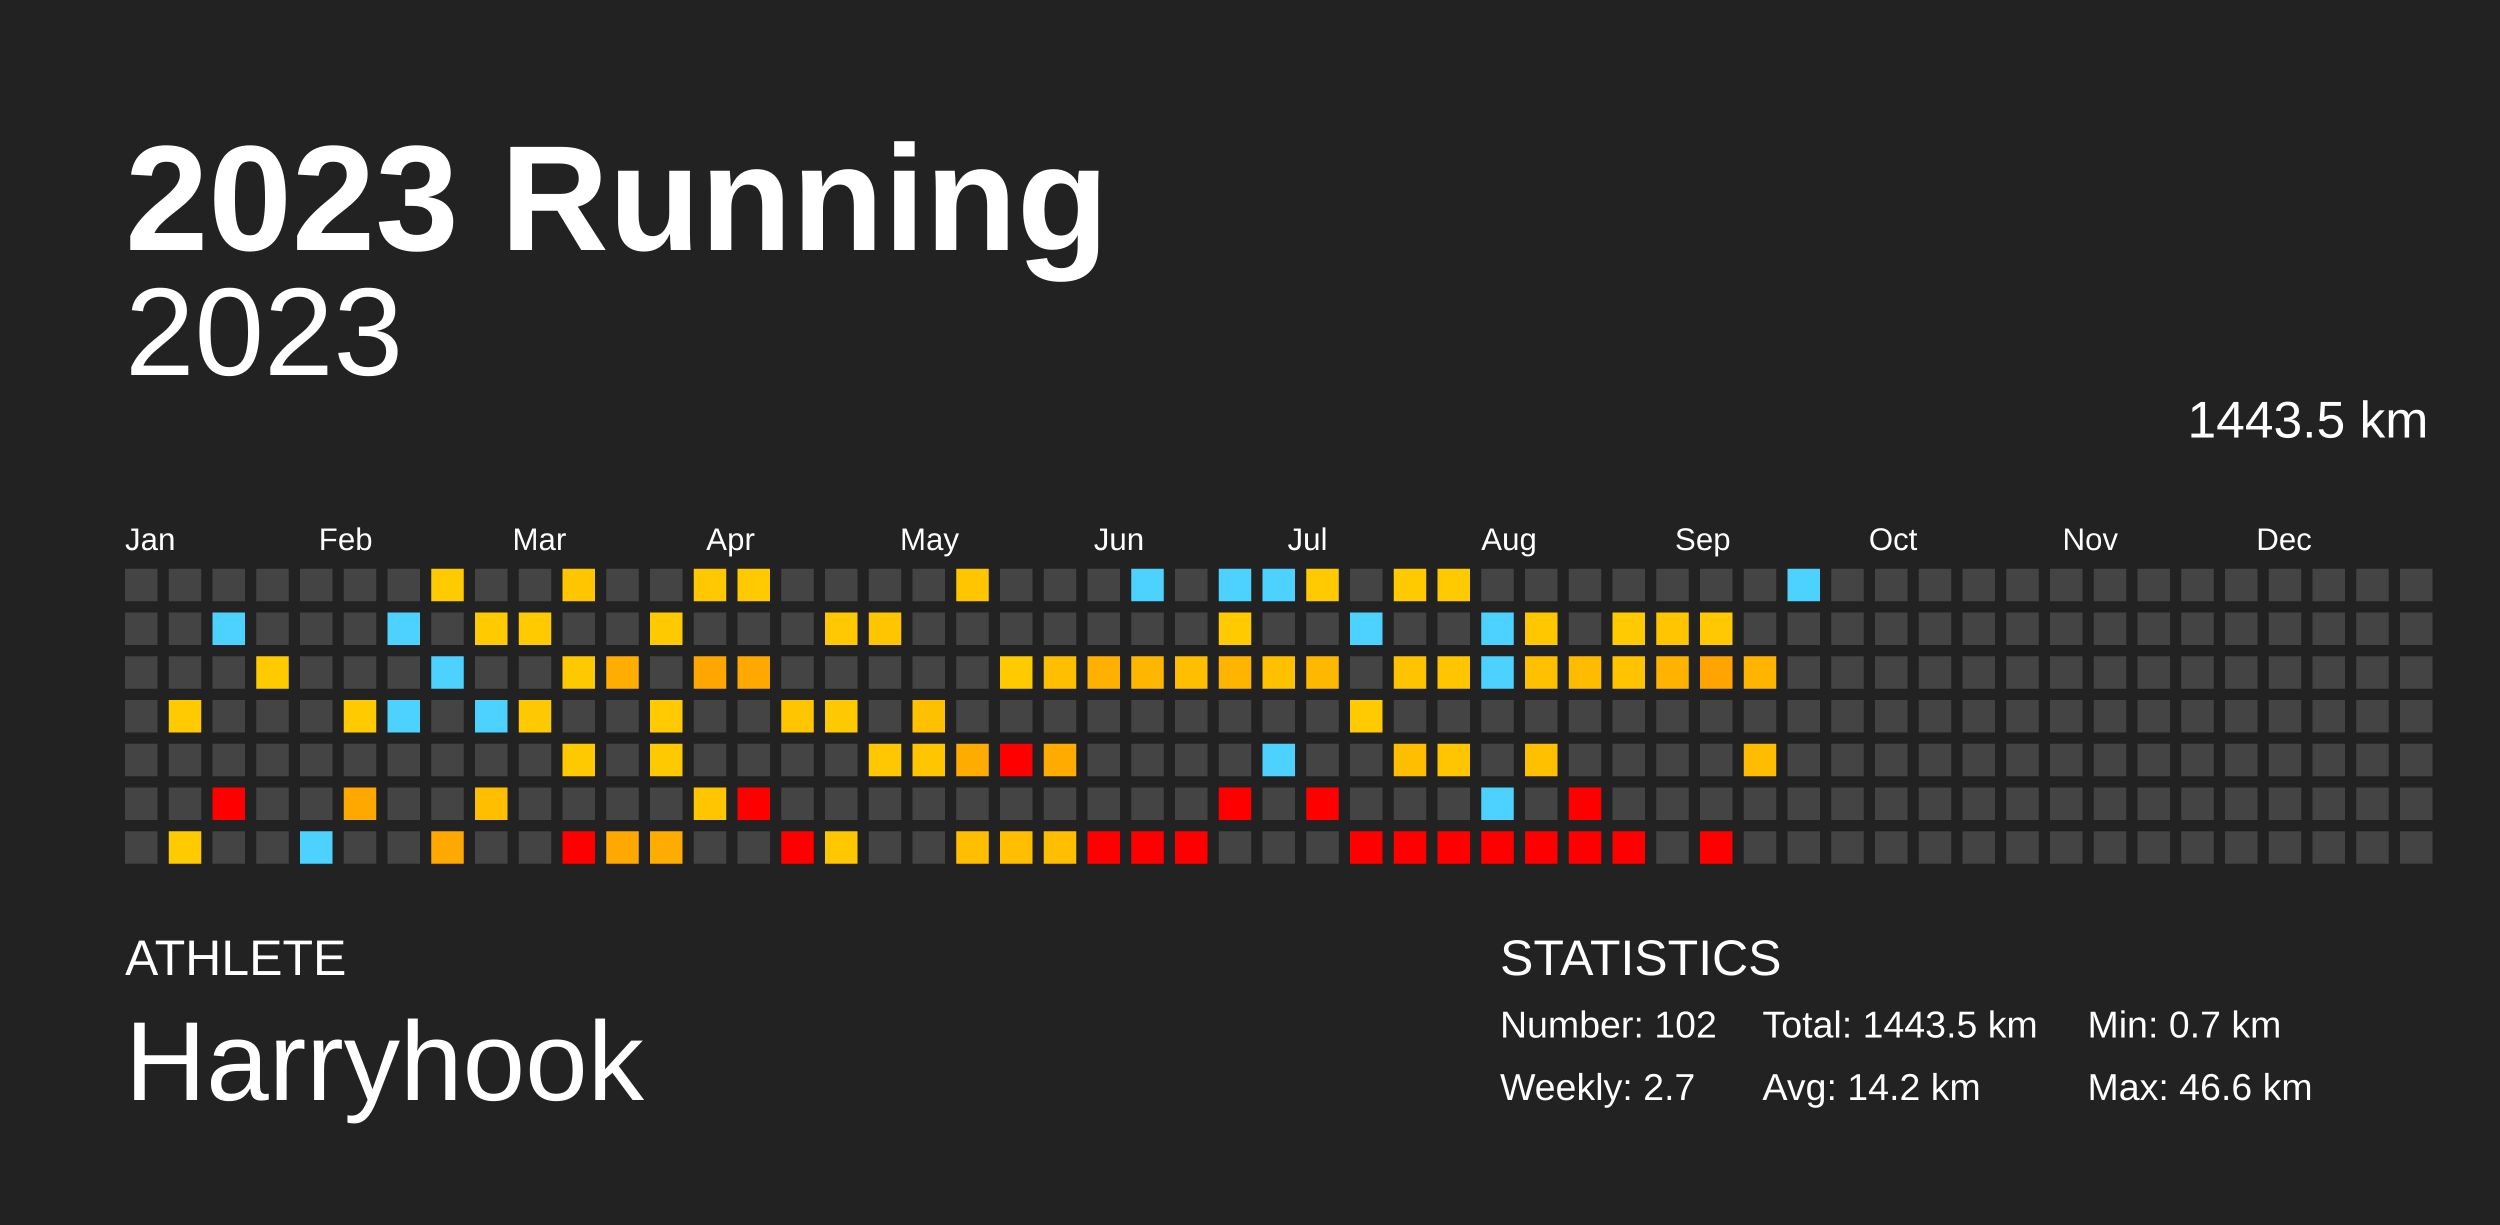
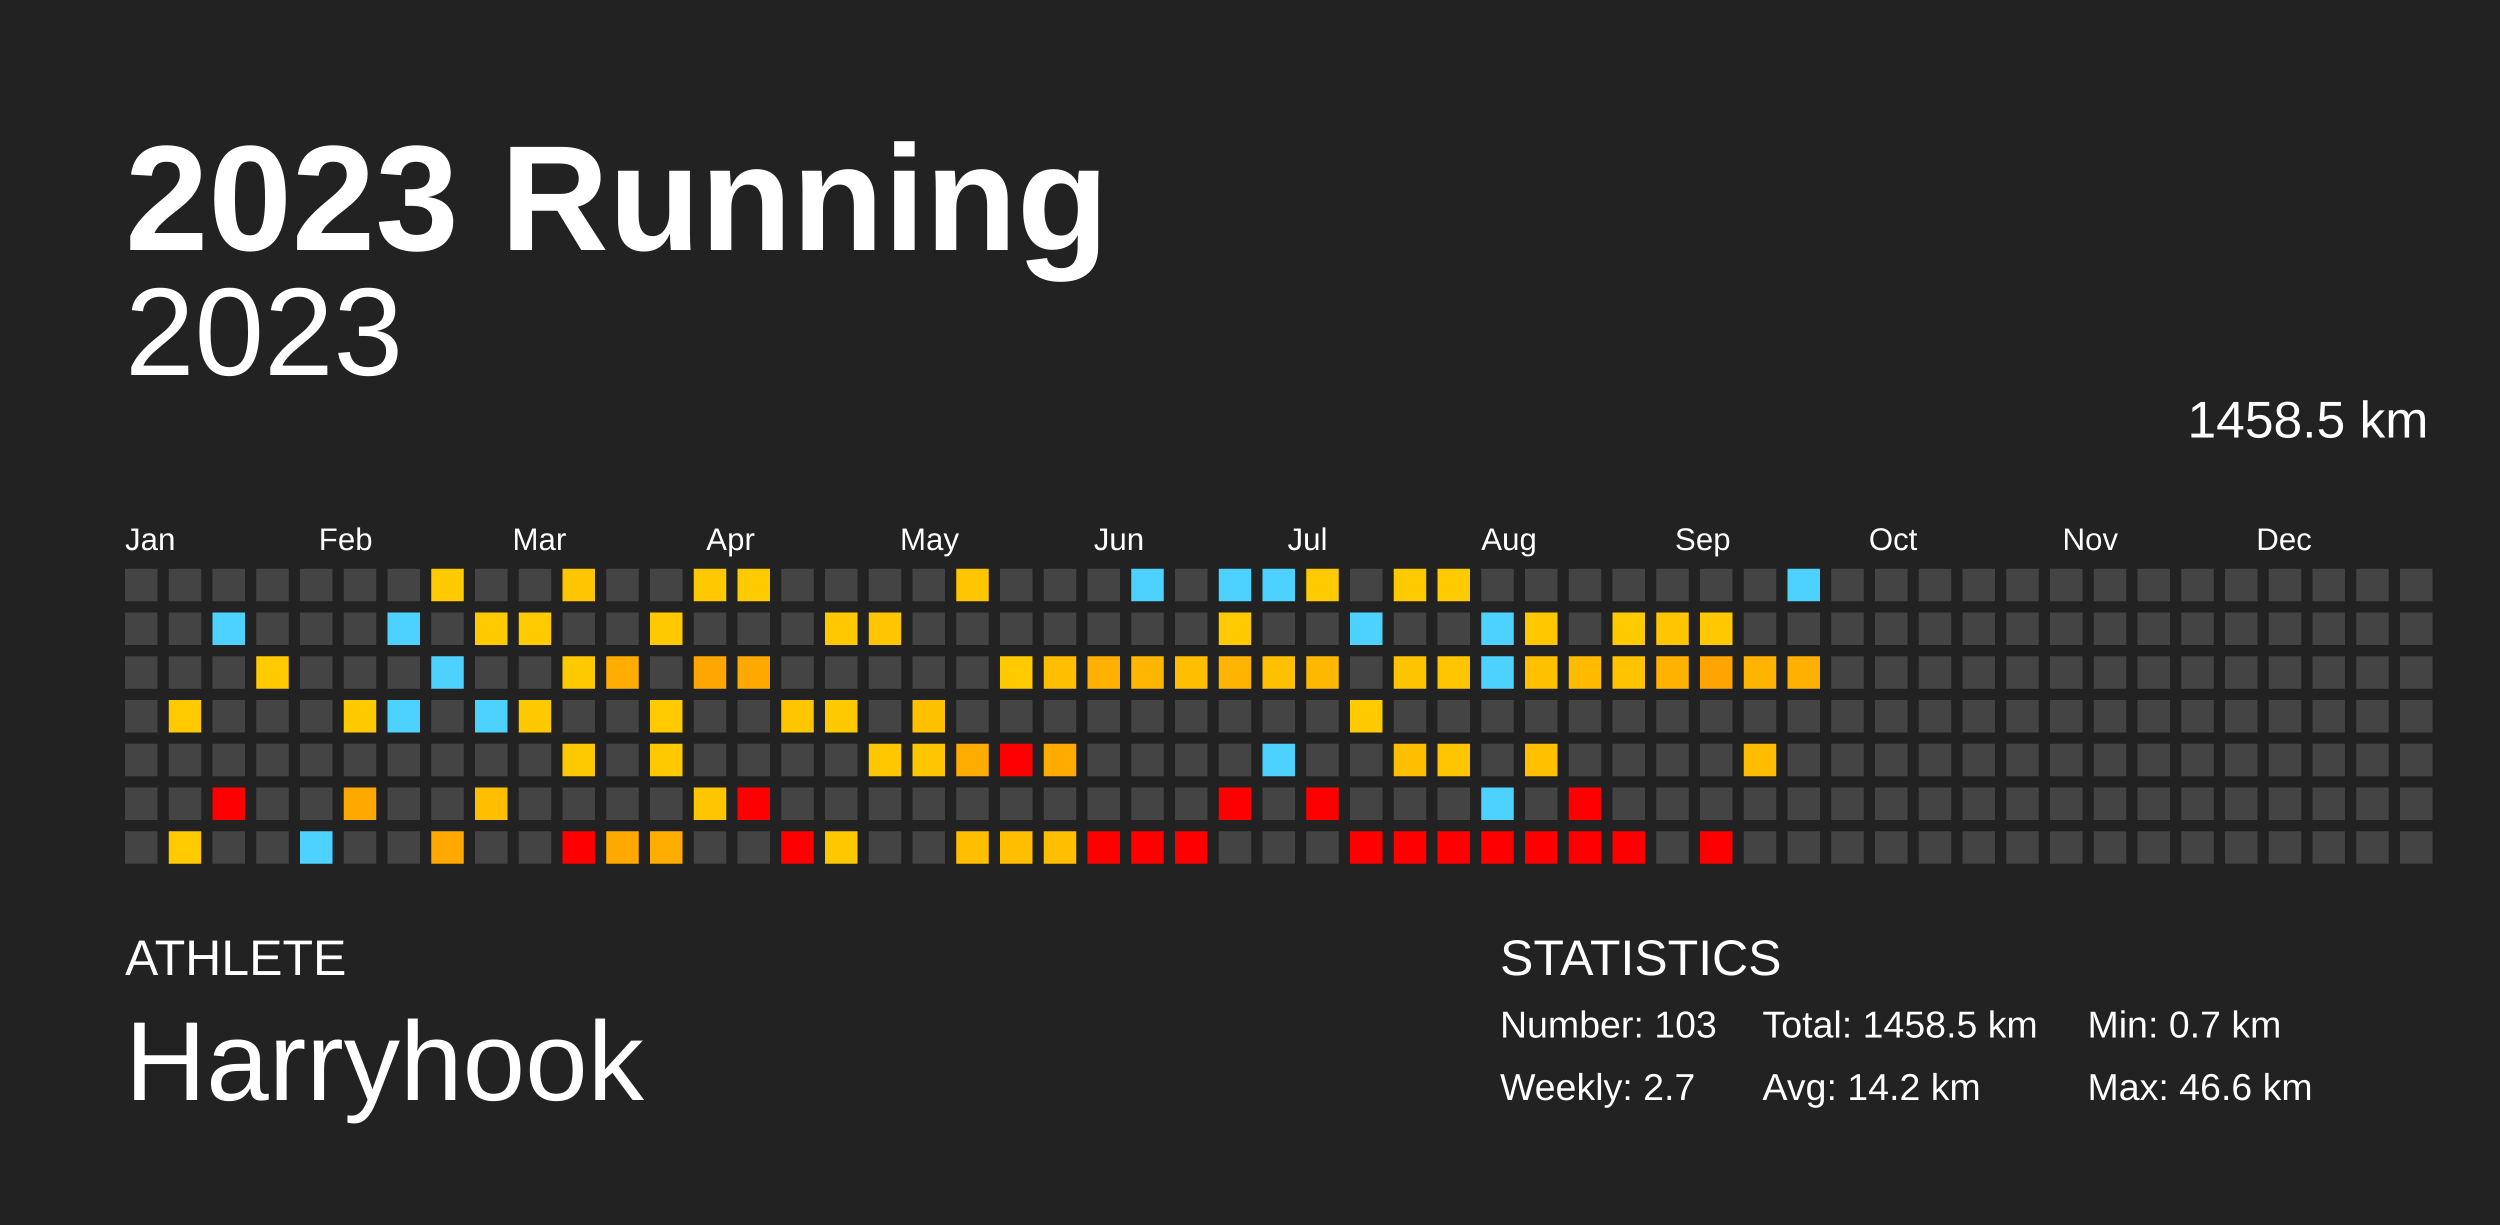
<svg xmlns="http://www.w3.org/2000/svg" baseProfile="full" height="98mm" version="1.1" viewBox="0,0,200,98" width="200mm">
  <defs />
  <rect fill="#222222" height="98" width="200" x="0" y="0" />
  <text fill="#FFFFFF" style="font-size:12px; font-family:Arial; font-weight:bold;" x="10" y="20">2023 Running</text>
  <text fill="#FFFFFF" style="font-size:4px; font-family:Arial" x="10" y="78">ATHLETE</text>
  <text fill="#FFFFFF" style="font-size:9px; font-family:Arial" x="10" y="88">Harryhook</text>
  <text fill="#FFFFFF" style="font-size:4px; font-family:Arial" x="120" y="78">STATISTICS</text>
-   <text fill="#FFFFFF" style="font-size:3px; font-family:Arial" x="120" y="83">Number: 102</text>
+   <text fill="#FFFFFF" style="font-size:3px; font-family:Arial" x="120" y="83">Number: 103</text>
  <text fill="#FFFFFF" style="font-size:3px; font-family:Arial" x="120" y="88">Weekly: 2.7</text>
-   <text fill="#FFFFFF" style="font-size:3px; font-family:Arial" x="141" y="83">Total: 1443.5 km</text>
+   <text fill="#FFFFFF" style="font-size:3px; font-family:Arial" x="141" y="83">Total: 1458.5 km</text>
  <text fill="#FFFFFF" style="font-size:3px; font-family:Arial" x="141" y="88">Avg: 14.2 km</text>
  <text fill="#FFFFFF" style="font-size:3px; font-family:Arial" x="167" y="83">Min: 0.7 km</text>
  <text fill="#FFFFFF" style="font-size:3px; font-family:Arial" x="167" y="88">Max: 46.6 km</text>
  <text alignment-baseline="hanging" fill="#FFFFFF" style="font-size:10.0px; font-family:Arial;" x="10" y="30">2023</text>
-   <text alignment-baseline="hanging" fill="#FFFFFF" style="font-size:4.125px; font-family:Arial;" x="175" y="35">1443.5 km</text>
+   <text alignment-baseline="hanging" fill="#FFFFFF" style="font-size:4.125px; font-family:Arial;" x="175" y="35">1458.5 km</text>
  <text fill="#FFFFFF" style="font-size:2.5px; font-family:Arial" x="10.0" y="44">Jan</text>
  <text fill="#FFFFFF" style="font-size:2.5px; font-family:Arial" x="25.5" y="44">Feb</text>
  <text fill="#FFFFFF" style="font-size:2.5px; font-family:Arial" x="41.0" y="44">Mar</text>
  <text fill="#FFFFFF" style="font-size:2.5px; font-family:Arial" x="56.5" y="44">Apr</text>
  <text fill="#FFFFFF" style="font-size:2.5px; font-family:Arial" x="72.0" y="44">May</text>
  <text fill="#FFFFFF" style="font-size:2.5px; font-family:Arial" x="87.5" y="44">Jun</text>
  <text fill="#FFFFFF" style="font-size:2.5px; font-family:Arial" x="103.0" y="44">Jul</text>
  <text fill="#FFFFFF" style="font-size:2.5px; font-family:Arial" x="118.5" y="44">Aug</text>
  <text fill="#FFFFFF" style="font-size:2.5px; font-family:Arial" x="134.0" y="44">Sep</text>
  <text fill="#FFFFFF" style="font-size:2.5px; font-family:Arial" x="149.5" y="44">Oct</text>
  <text fill="#FFFFFF" style="font-size:2.5px; font-family:Arial" x="165.0" y="44">Nov</text>
  <text fill="#FFFFFF" style="font-size:2.5px; font-family:Arial" x="180.5" y="44">Dec</text>
  <rect fill="#444444" height="2.6" width="2.6" x="10.0" y="45.5" />
  <rect fill="#444444" height="2.6" width="2.6" x="10.0" y="49.0" />
  <rect fill="#444444" height="2.6" width="2.6" x="10.0" y="52.5" />
  <rect fill="#444444" height="2.6" width="2.6" x="10.0" y="56.0" />
  <rect fill="#444444" height="2.6" width="2.6" x="10.0" y="59.5" />
  <rect fill="#444444" height="2.6" width="2.6" x="10.0" y="63.0" />
  <rect fill="#444444" height="2.6" width="2.6" x="10.0" y="66.5" />
  <rect fill="#444444" height="2.6" width="2.6" x="13.5" y="45.5" />
  <rect fill="#444444" height="2.6" width="2.6" x="13.5" y="49.0" />
  <rect fill="#444444" height="2.6" width="2.6" x="13.5" y="52.5" />
  <rect fill="#ffca00" height="2.6" width="2.6" x="13.5" y="56.0" />
  <rect fill="#444444" height="2.6" width="2.6" x="13.5" y="59.5" />
  <rect fill="#444444" height="2.6" width="2.6" x="13.5" y="63.0" />
  <rect fill="#ffca00" height="2.6" width="2.6" x="13.5" y="66.5" />
  <rect fill="#444444" height="2.6" width="2.6" x="17.0" y="45.5" />
  <rect fill="#4dd2ff" height="2.6" width="2.6" x="17.0" y="49.0" />
  <rect fill="#444444" height="2.6" width="2.6" x="17.0" y="52.5" />
  <rect fill="#444444" height="2.6" width="2.6" x="17.0" y="56.0" />
  <rect fill="#444444" height="2.6" width="2.6" x="17.0" y="59.5" />
  <rect fill="red" height="2.6" width="2.6" x="17.0" y="63.0" />
  <rect fill="#444444" height="2.6" width="2.6" x="17.0" y="66.5" />
  <rect fill="#444444" height="2.6" width="2.6" x="20.5" y="45.5" />
  <rect fill="#444444" height="2.6" width="2.6" x="20.5" y="49.0" />
  <rect fill="#ffcb00" height="2.6" width="2.6" x="20.5" y="52.5" />
  <rect fill="#444444" height="2.6" width="2.6" x="20.5" y="56.0" />
  <rect fill="#444444" height="2.6" width="2.6" x="20.5" y="59.5" />
  <rect fill="#444444" height="2.6" width="2.6" x="20.5" y="63.0" />
  <rect fill="#444444" height="2.6" width="2.6" x="20.5" y="66.5" />
  <rect fill="#444444" height="2.6" width="2.6" x="24.0" y="45.5" />
  <rect fill="#444444" height="2.6" width="2.6" x="24.0" y="49.0" />
  <rect fill="#444444" height="2.6" width="2.6" x="24.0" y="52.5" />
  <rect fill="#444444" height="2.6" width="2.6" x="24.0" y="56.0" />
  <rect fill="#444444" height="2.6" width="2.6" x="24.0" y="59.5" />
  <rect fill="#444444" height="2.6" width="2.6" x="24.0" y="63.0" />
  <rect fill="#4dd2ff" height="2.6" width="2.6" x="24.0" y="66.5" />
  <rect fill="#444444" height="2.6" width="2.6" x="27.5" y="45.5" />
  <rect fill="#444444" height="2.6" width="2.6" x="27.5" y="49.0" />
  <rect fill="#444444" height="2.6" width="2.6" x="27.5" y="52.5" />
  <rect fill="#ffcb00" height="2.6" width="2.6" x="27.5" y="56.0" />
  <rect fill="#444444" height="2.6" width="2.6" x="27.5" y="59.5" />
  <rect fill="#ffa800" height="2.6" width="2.6" x="27.5" y="63.0" />
  <rect fill="#444444" height="2.6" width="2.6" x="27.5" y="66.5" />
  <rect fill="#444444" height="2.6" width="2.6" x="31.0" y="45.5" />
  <rect fill="#4dd2ff" height="2.6" width="2.6" x="31.0" y="49.0" />
  <rect fill="#444444" height="2.6" width="2.6" x="31.0" y="52.5" />
  <rect fill="#4dd2ff" height="2.6" width="2.6" x="31.0" y="56.0" />
  <rect fill="#444444" height="2.6" width="2.6" x="31.0" y="59.5" />
  <rect fill="#444444" height="2.6" width="2.6" x="31.0" y="63.0" />
  <rect fill="#444444" height="2.6" width="2.6" x="31.0" y="66.5" />
  <rect fill="#ffcb00" height="2.6" width="2.6" x="34.5" y="45.5" />
  <rect fill="#444444" height="2.6" width="2.6" x="34.5" y="49.0" />
  <rect fill="#4dd2ff" height="2.6" width="2.6" x="34.5" y="52.5" />
  <rect fill="#444444" height="2.6" width="2.6" x="34.5" y="56.0" />
  <rect fill="#444444" height="2.6" width="2.6" x="34.5" y="59.5" />
  <rect fill="#444444" height="2.6" width="2.6" x="34.5" y="63.0" />
  <rect fill="#ffa800" height="2.6" width="2.6" x="34.5" y="66.5" />
  <rect fill="#444444" height="2.6" width="2.6" x="38.0" y="45.5" />
  <rect fill="#ffcb00" height="2.6" width="2.6" x="38.0" y="49.0" />
  <rect fill="#444444" height="2.6" width="2.6" x="38.0" y="52.5" />
  <rect fill="#4dd2ff" height="2.6" width="2.6" x="38.0" y="56.0" />
  <rect fill="#444444" height="2.6" width="2.6" x="38.0" y="59.5" />
  <rect fill="#ffbf00" height="2.6" width="2.6" x="38.0" y="63.0" />
  <rect fill="#444444" height="2.6" width="2.6" x="38.0" y="66.5" />
  <rect fill="#444444" height="2.6" width="2.6" x="41.5" y="45.5" />
  <rect fill="#ffcb00" height="2.6" width="2.6" x="41.5" y="49.0" />
  <rect fill="#444444" height="2.6" width="2.6" x="41.5" y="52.5" />
  <rect fill="#ffc900" height="2.6" width="2.6" x="41.5" y="56.0" />
  <rect fill="#444444" height="2.6" width="2.6" x="41.5" y="59.5" />
  <rect fill="#444444" height="2.6" width="2.6" x="41.5" y="63.0" />
  <rect fill="#444444" height="2.6" width="2.6" x="41.5" y="66.5" />
  <rect fill="#ffc600" height="2.6" width="2.6" x="45.0" y="45.5" />
  <rect fill="#444444" height="2.6" width="2.6" x="45.0" y="49.0" />
  <rect fill="#ffc900" height="2.6" width="2.6" x="45.0" y="52.5" />
  <rect fill="#444444" height="2.6" width="2.6" x="45.0" y="56.0" />
  <rect fill="#ffc900" height="2.6" width="2.6" x="45.0" y="59.5" />
  <rect fill="#444444" height="2.6" width="2.6" x="45.0" y="63.0" />
  <rect fill="red" height="2.6" width="2.6" x="45.0" y="66.5" />
  <rect fill="#444444" height="2.6" width="2.6" x="48.5" y="45.5" />
  <rect fill="#444444" height="2.6" width="2.6" x="48.5" y="49.0" />
  <rect fill="#ffad00" height="2.6" width="2.6" x="48.5" y="52.5" />
  <rect fill="#444444" height="2.6" width="2.6" x="48.5" y="56.0" />
  <rect fill="#444444" height="2.6" width="2.6" x="48.5" y="59.5" />
  <rect fill="#444444" height="2.6" width="2.6" x="48.5" y="63.0" />
  <rect fill="#ffa900" height="2.6" width="2.6" x="48.5" y="66.5" />
  <rect fill="#444444" height="2.6" width="2.6" x="52.0" y="45.5" />
  <rect fill="#ffc900" height="2.6" width="2.6" x="52.0" y="49.0" />
  <rect fill="#444444" height="2.6" width="2.6" x="52.0" y="52.5" />
  <rect fill="#ffca00" height="2.6" width="2.6" x="52.0" y="56.0" />
  <rect fill="#ffc900" height="2.6" width="2.6" x="52.0" y="59.5" />
  <rect fill="#444444" height="2.6" width="2.6" x="52.0" y="63.0" />
  <rect fill="#ffac00" height="2.6" width="2.6" x="52.0" y="66.5" />
  <rect fill="#ffc800" height="2.6" width="2.6" x="55.5" y="45.5" />
  <rect fill="#444444" height="2.6" width="2.6" x="55.5" y="49.0" />
  <rect fill="#ffa600" height="2.6" width="2.6" x="55.5" y="52.5" />
  <rect fill="#444444" height="2.6" width="2.6" x="55.5" y="56.0" />
  <rect fill="#444444" height="2.6" width="2.6" x="55.5" y="59.5" />
  <rect fill="#ffc600" height="2.6" width="2.6" x="55.5" y="63.0" />
  <rect fill="#444444" height="2.6" width="2.6" x="55.5" y="66.5" />
  <rect fill="#ffca00" height="2.6" width="2.6" x="59.0" y="45.5" />
  <rect fill="#444444" height="2.6" width="2.6" x="59.0" y="49.0" />
  <rect fill="#ffa900" height="2.6" width="2.6" x="59.0" y="52.5" />
  <rect fill="#444444" height="2.6" width="2.6" x="59.0" y="56.0" />
  <rect fill="#444444" height="2.6" width="2.6" x="59.0" y="59.5" />
  <rect fill="red" height="2.6" width="2.6" x="59.0" y="63.0" />
  <rect fill="#444444" height="2.6" width="2.6" x="59.0" y="66.5" />
  <rect fill="#444444" height="2.6" width="2.6" x="62.5" y="45.5" />
  <rect fill="#444444" height="2.6" width="2.6" x="62.5" y="49.0" />
  <rect fill="#444444" height="2.6" width="2.6" x="62.5" y="52.5" />
  <rect fill="#ffc600" height="2.6" width="2.6" x="62.5" y="56.0" />
  <rect fill="#444444" height="2.6" width="2.6" x="62.5" y="59.5" />
  <rect fill="#444444" height="2.6" width="2.6" x="62.5" y="63.0" />
  <rect fill="red" height="2.6" width="2.6" x="62.5" y="66.5" />
  <rect fill="#444444" height="2.6" width="2.6" x="66.0" y="45.5" />
  <rect fill="#ffc800" height="2.6" width="2.6" x="66.0" y="49.0" />
  <rect fill="#444444" height="2.6" width="2.6" x="66.0" y="52.5" />
  <rect fill="#ffc900" height="2.6" width="2.6" x="66.0" y="56.0" />
  <rect fill="#444444" height="2.6" width="2.6" x="66.0" y="59.5" />
  <rect fill="#444444" height="2.6" width="2.6" x="66.0" y="63.0" />
  <rect fill="#ffc700" height="2.6" width="2.6" x="66.0" y="66.5" />
  <rect fill="#444444" height="2.6" width="2.6" x="69.5" y="45.5" />
  <rect fill="#ffc600" height="2.6" width="2.6" x="69.5" y="49.0" />
  <rect fill="#444444" height="2.6" width="2.6" x="69.5" y="52.5" />
  <rect fill="#444444" height="2.6" width="2.6" x="69.5" y="56.0" />
  <rect fill="#ffc700" height="2.6" width="2.6" x="69.5" y="59.5" />
  <rect fill="#444444" height="2.6" width="2.6" x="69.5" y="63.0" />
  <rect fill="#444444" height="2.6" width="2.6" x="69.5" y="66.5" />
  <rect fill="#444444" height="2.6" width="2.6" x="73.0" y="45.5" />
  <rect fill="#444444" height="2.6" width="2.6" x="73.0" y="49.0" />
  <rect fill="#444444" height="2.6" width="2.6" x="73.0" y="52.5" />
  <rect fill="#ffc000" height="2.6" width="2.6" x="73.0" y="56.0" />
  <rect fill="#ffc600" height="2.6" width="2.6" x="73.0" y="59.5" />
  <rect fill="#444444" height="2.6" width="2.6" x="73.0" y="63.0" />
  <rect fill="#444444" height="2.6" width="2.6" x="73.0" y="66.5" />
  <rect fill="#ffc600" height="2.6" width="2.6" x="76.5" y="45.5" />
  <rect fill="#444444" height="2.6" width="2.6" x="76.5" y="49.0" />
  <rect fill="#444444" height="2.6" width="2.6" x="76.5" y="52.5" />
  <rect fill="#444444" height="2.6" width="2.6" x="76.5" y="56.0" />
  <rect fill="#ffac00" height="2.6" width="2.6" x="76.5" y="59.5" />
  <rect fill="#444444" height="2.6" width="2.6" x="76.5" y="63.0" />
  <rect fill="#ffbf00" height="2.6" width="2.6" x="76.5" y="66.5" />
  <rect fill="#444444" height="2.6" width="2.6" x="80.0" y="45.5" />
  <rect fill="#444444" height="2.6" width="2.6" x="80.0" y="49.0" />
  <rect fill="#ffca00" height="2.6" width="2.6" x="80.0" y="52.5" />
  <rect fill="#444444" height="2.6" width="2.6" x="80.0" y="56.0" />
  <rect fill="red" height="2.6" width="2.6" x="80.0" y="59.5" />
  <rect fill="#444444" height="2.6" width="2.6" x="80.0" y="63.0" />
  <rect fill="#ffbf00" height="2.6" width="2.6" x="80.0" y="66.5" />
  <rect fill="#444444" height="2.6" width="2.6" x="83.5" y="45.5" />
  <rect fill="#444444" height="2.6" width="2.6" x="83.5" y="49.0" />
  <rect fill="#ffbf00" height="2.6" width="2.6" x="83.5" y="52.5" />
  <rect fill="#444444" height="2.6" width="2.6" x="83.5" y="56.0" />
  <rect fill="#ffab00" height="2.6" width="2.6" x="83.5" y="59.5" />
  <rect fill="#444444" height="2.6" width="2.6" x="83.5" y="63.0" />
  <rect fill="#ffbf00" height="2.6" width="2.6" x="83.5" y="66.5" />
  <rect fill="#444444" height="2.6" width="2.6" x="87.0" y="45.5" />
  <rect fill="#444444" height="2.6" width="2.6" x="87.0" y="49.0" />
  <rect fill="#ffb000" height="2.6" width="2.6" x="87.0" y="52.5" />
  <rect fill="#444444" height="2.6" width="2.6" x="87.0" y="56.0" />
  <rect fill="#444444" height="2.6" width="2.6" x="87.0" y="59.5" />
  <rect fill="#444444" height="2.6" width="2.6" x="87.0" y="63.0" />
  <rect fill="red" height="2.6" width="2.6" x="87.0" y="66.5" />
  <rect fill="#4dd2ff" height="2.6" width="2.6" x="90.5" y="45.5" />
  <rect fill="#444444" height="2.6" width="2.6" x="90.5" y="49.0" />
  <rect fill="#ffb600" height="2.6" width="2.6" x="90.5" y="52.5" />
  <rect fill="#444444" height="2.6" width="2.6" x="90.5" y="56.0" />
  <rect fill="#444444" height="2.6" width="2.6" x="90.5" y="59.5" />
  <rect fill="#444444" height="2.6" width="2.6" x="90.5" y="63.0" />
  <rect fill="red" height="2.6" width="2.6" x="90.5" y="66.5" />
  <rect fill="#444444" height="2.6" width="2.6" x="94.0" y="45.5" />
  <rect fill="#444444" height="2.6" width="2.6" x="94.0" y="49.0" />
  <rect fill="#ffbe00" height="2.6" width="2.6" x="94.0" y="52.5" />
  <rect fill="#444444" height="2.6" width="2.6" x="94.0" y="56.0" />
  <rect fill="#444444" height="2.6" width="2.6" x="94.0" y="59.5" />
  <rect fill="#444444" height="2.6" width="2.6" x="94.0" y="63.0" />
  <rect fill="red" height="2.6" width="2.6" x="94.0" y="66.5" />
  <rect fill="#4dd2ff" height="2.6" width="2.6" x="97.5" y="45.5" />
  <rect fill="#ffcb00" height="2.6" width="2.6" x="97.5" y="49.0" />
  <rect fill="#ffb500" height="2.6" width="2.6" x="97.5" y="52.5" />
  <rect fill="#444444" height="2.6" width="2.6" x="97.5" y="56.0" />
  <rect fill="#444444" height="2.6" width="2.6" x="97.5" y="59.5" />
  <rect fill="red" height="2.6" width="2.6" x="97.5" y="63.0" />
  <rect fill="#444444" height="2.6" width="2.6" x="97.5" y="66.5" />
  <rect fill="#4dd2ff" height="2.6" width="2.6" x="101.0" y="45.5" />
  <rect fill="#444444" height="2.6" width="2.6" x="101.0" y="49.0" />
  <rect fill="#ffc000" height="2.6" width="2.6" x="101.0" y="52.5" />
  <rect fill="#444444" height="2.6" width="2.6" x="101.0" y="56.0" />
  <rect fill="#4dd2ff" height="2.6" width="2.6" x="101.0" y="59.5" />
  <rect fill="#444444" height="2.6" width="2.6" x="101.0" y="63.0" />
  <rect fill="#444444" height="2.6" width="2.6" x="101.0" y="66.5" />
  <rect fill="#ffca00" height="2.6" width="2.6" x="104.5" y="45.5" />
  <rect fill="#444444" height="2.6" width="2.6" x="104.5" y="49.0" />
  <rect fill="#ffb800" height="2.6" width="2.6" x="104.5" y="52.5" />
  <rect fill="#444444" height="2.6" width="2.6" x="104.5" y="56.0" />
  <rect fill="#444444" height="2.6" width="2.6" x="104.5" y="59.5" />
  <rect fill="red" height="2.6" width="2.6" x="104.5" y="63.0" />
  <rect fill="#444444" height="2.6" width="2.6" x="104.5" y="66.5" />
  <rect fill="#444444" height="2.6" width="2.6" x="108.0" y="45.5" />
  <rect fill="#4dd2ff" height="2.6" width="2.6" x="108.0" y="49.0" />
  <rect fill="#444444" height="2.6" width="2.6" x="108.0" y="52.5" />
  <rect fill="#ffcb00" height="2.6" width="2.6" x="108.0" y="56.0" />
  <rect fill="#444444" height="2.6" width="2.6" x="108.0" y="59.5" />
  <rect fill="#444444" height="2.6" width="2.6" x="108.0" y="63.0" />
  <rect fill="red" height="2.6" width="2.6" x="108.0" y="66.5" />
  <rect fill="#ffcb00" height="2.6" width="2.6" x="111.5" y="45.5" />
  <rect fill="#444444" height="2.6" width="2.6" x="111.5" y="49.0" />
  <rect fill="#ffc400" height="2.6" width="2.6" x="111.5" y="52.5" />
  <rect fill="#444444" height="2.6" width="2.6" x="111.5" y="56.0" />
  <rect fill="#ffbf00" height="2.6" width="2.6" x="111.5" y="59.5" />
  <rect fill="#444444" height="2.6" width="2.6" x="111.5" y="63.0" />
  <rect fill="red" height="2.6" width="2.6" x="111.5" y="66.5" />
  <rect fill="#ffca00" height="2.6" width="2.6" x="115.0" y="45.5" />
  <rect fill="#444444" height="2.6" width="2.6" x="115.0" y="49.0" />
  <rect fill="#ffc600" height="2.6" width="2.6" x="115.0" y="52.5" />
  <rect fill="#444444" height="2.6" width="2.6" x="115.0" y="56.0" />
  <rect fill="#ffc500" height="2.6" width="2.6" x="115.0" y="59.5" />
  <rect fill="#444444" height="2.6" width="2.6" x="115.0" y="63.0" />
  <rect fill="red" height="2.6" width="2.6" x="115.0" y="66.5" />
  <rect fill="#444444" height="2.6" width="2.6" x="118.5" y="45.5" />
  <rect fill="#4dd2ff" height="2.6" width="2.6" x="118.5" y="49.0" />
  <rect fill="#4dd2ff" height="2.6" width="2.6" x="118.5" y="52.5" />
  <rect fill="#444444" height="2.6" width="2.6" x="118.5" y="56.0" />
  <rect fill="#444444" height="2.6" width="2.6" x="118.5" y="59.5" />
  <rect fill="#4dd2ff" height="2.6" width="2.6" x="118.5" y="63.0" />
  <rect fill="red" height="2.6" width="2.6" x="118.5" y="66.5" />
  <rect fill="#444444" height="2.6" width="2.6" x="122.0" y="45.5" />
  <rect fill="#ffc700" height="2.6" width="2.6" x="122.0" y="49.0" />
  <rect fill="#ffc000" height="2.6" width="2.6" x="122.0" y="52.5" />
  <rect fill="#444444" height="2.6" width="2.6" x="122.0" y="56.0" />
  <rect fill="#ffc000" height="2.6" width="2.6" x="122.0" y="59.5" />
  <rect fill="#444444" height="2.6" width="2.6" x="122.0" y="63.0" />
  <rect fill="red" height="2.6" width="2.6" x="122.0" y="66.5" />
  <rect fill="#444444" height="2.6" width="2.6" x="125.5" y="45.5" />
  <rect fill="#444444" height="2.6" width="2.6" x="125.5" y="49.0" />
  <rect fill="#ffbb00" height="2.6" width="2.6" x="125.5" y="52.5" />
  <rect fill="#444444" height="2.6" width="2.6" x="125.5" y="56.0" />
  <rect fill="#444444" height="2.6" width="2.6" x="125.5" y="59.5" />
  <rect fill="red" height="2.6" width="2.6" x="125.5" y="63.0" />
  <rect fill="red" height="2.6" width="2.6" x="125.5" y="66.5" />
  <rect fill="#444444" height="2.6" width="2.6" x="129.0" y="45.5" />
  <rect fill="#ffcb00" height="2.6" width="2.6" x="129.0" y="49.0" />
  <rect fill="#ffc300" height="2.6" width="2.6" x="129.0" y="52.5" />
  <rect fill="#444444" height="2.6" width="2.6" x="129.0" y="56.0" />
  <rect fill="#444444" height="2.6" width="2.6" x="129.0" y="59.5" />
  <rect fill="#444444" height="2.6" width="2.6" x="129.0" y="63.0" />
  <rect fill="red" height="2.6" width="2.6" x="129.0" y="66.5" />
  <rect fill="#444444" height="2.6" width="2.6" x="132.5" y="45.5" />
  <rect fill="#ffc500" height="2.6" width="2.6" x="132.5" y="49.0" />
  <rect fill="#ffb300" height="2.6" width="2.6" x="132.5" y="52.5" />
  <rect fill="#444444" height="2.6" width="2.6" x="132.5" y="56.0" />
  <rect fill="#444444" height="2.6" width="2.6" x="132.5" y="59.5" />
  <rect fill="#444444" height="2.6" width="2.6" x="132.5" y="63.0" />
  <rect fill="#444444" height="2.6" width="2.6" x="132.5" y="66.5" />
  <rect fill="#444444" height="2.6" width="2.6" x="136.0" y="45.5" />
  <rect fill="#ffc800" height="2.6" width="2.6" x="136.0" y="49.0" />
  <rect fill="#ffa400" height="2.6" width="2.6" x="136.0" y="52.5" />
  <rect fill="#444444" height="2.6" width="2.6" x="136.0" y="56.0" />
  <rect fill="#444444" height="2.6" width="2.6" x="136.0" y="59.5" />
  <rect fill="#444444" height="2.6" width="2.6" x="136.0" y="63.0" />
  <rect fill="red" height="2.6" width="2.6" x="136.0" y="66.5" />
  <rect fill="#444444" height="2.6" width="2.6" x="139.5" y="45.5" />
  <rect fill="#444444" height="2.6" width="2.6" x="139.5" y="49.0" />
  <rect fill="#ffb500" height="2.6" width="2.6" x="139.5" y="52.5" />
  <rect fill="#444444" height="2.6" width="2.6" x="139.5" y="56.0" />
  <rect fill="#ffbc00" height="2.6" width="2.6" x="139.5" y="59.5" />
  <rect fill="#444444" height="2.6" width="2.6" x="139.5" y="63.0" />
  <rect fill="#444444" height="2.6" width="2.6" x="139.5" y="66.5" />
  <rect fill="#4dd2ff" height="2.6" width="2.6" x="143.0" y="45.5" />
  <rect fill="#444444" height="2.6" width="2.6" x="143.0" y="49.0" />
-   <rect fill="#444444" height="2.6" width="2.6" x="143.0" y="52.5" />
+   <rect fill="#ffb000" height="2.6" width="2.6" x="143.0" y="52.5" />
  <rect fill="#444444" height="2.6" width="2.6" x="143.0" y="56.0" />
  <rect fill="#444444" height="2.6" width="2.6" x="143.0" y="59.5" />
  <rect fill="#444444" height="2.6" width="2.6" x="143.0" y="63.0" />
  <rect fill="#444444" height="2.6" width="2.6" x="143.0" y="66.5" />
  <rect fill="#444444" height="2.6" width="2.6" x="146.5" y="45.5" />
  <rect fill="#444444" height="2.6" width="2.6" x="146.5" y="49.0" />
  <rect fill="#444444" height="2.6" width="2.6" x="146.5" y="52.5" />
  <rect fill="#444444" height="2.6" width="2.6" x="146.5" y="56.0" />
  <rect fill="#444444" height="2.6" width="2.6" x="146.5" y="59.5" />
  <rect fill="#444444" height="2.6" width="2.6" x="146.5" y="63.0" />
  <rect fill="#444444" height="2.6" width="2.6" x="146.5" y="66.5" />
  <rect fill="#444444" height="2.6" width="2.6" x="150.0" y="45.5" />
  <rect fill="#444444" height="2.6" width="2.6" x="150.0" y="49.0" />
  <rect fill="#444444" height="2.6" width="2.6" x="150.0" y="52.5" />
  <rect fill="#444444" height="2.6" width="2.6" x="150.0" y="56.0" />
  <rect fill="#444444" height="2.6" width="2.6" x="150.0" y="59.5" />
  <rect fill="#444444" height="2.6" width="2.6" x="150.0" y="63.0" />
  <rect fill="#444444" height="2.6" width="2.6" x="150.0" y="66.5" />
  <rect fill="#444444" height="2.6" width="2.6" x="153.5" y="45.5" />
  <rect fill="#444444" height="2.6" width="2.6" x="153.5" y="49.0" />
  <rect fill="#444444" height="2.6" width="2.6" x="153.5" y="52.5" />
  <rect fill="#444444" height="2.6" width="2.6" x="153.5" y="56.0" />
  <rect fill="#444444" height="2.6" width="2.6" x="153.5" y="59.5" />
  <rect fill="#444444" height="2.6" width="2.6" x="153.5" y="63.0" />
  <rect fill="#444444" height="2.6" width="2.6" x="153.5" y="66.5" />
  <rect fill="#444444" height="2.6" width="2.6" x="157.0" y="45.5" />
  <rect fill="#444444" height="2.6" width="2.6" x="157.0" y="49.0" />
  <rect fill="#444444" height="2.6" width="2.6" x="157.0" y="52.5" />
  <rect fill="#444444" height="2.6" width="2.6" x="157.0" y="56.0" />
  <rect fill="#444444" height="2.6" width="2.6" x="157.0" y="59.5" />
  <rect fill="#444444" height="2.6" width="2.6" x="157.0" y="63.0" />
  <rect fill="#444444" height="2.6" width="2.6" x="157.0" y="66.5" />
  <rect fill="#444444" height="2.6" width="2.6" x="160.5" y="45.5" />
  <rect fill="#444444" height="2.6" width="2.6" x="160.5" y="49.0" />
  <rect fill="#444444" height="2.6" width="2.6" x="160.5" y="52.5" />
  <rect fill="#444444" height="2.6" width="2.6" x="160.5" y="56.0" />
  <rect fill="#444444" height="2.6" width="2.6" x="160.5" y="59.5" />
  <rect fill="#444444" height="2.6" width="2.6" x="160.5" y="63.0" />
  <rect fill="#444444" height="2.6" width="2.6" x="160.5" y="66.5" />
  <rect fill="#444444" height="2.6" width="2.6" x="164.0" y="45.5" />
  <rect fill="#444444" height="2.6" width="2.6" x="164.0" y="49.0" />
  <rect fill="#444444" height="2.6" width="2.6" x="164.0" y="52.5" />
  <rect fill="#444444" height="2.6" width="2.6" x="164.0" y="56.0" />
  <rect fill="#444444" height="2.6" width="2.6" x="164.0" y="59.5" />
  <rect fill="#444444" height="2.6" width="2.6" x="164.0" y="63.0" />
  <rect fill="#444444" height="2.6" width="2.6" x="164.0" y="66.5" />
  <rect fill="#444444" height="2.6" width="2.6" x="167.5" y="45.5" />
  <rect fill="#444444" height="2.6" width="2.6" x="167.5" y="49.0" />
  <rect fill="#444444" height="2.6" width="2.6" x="167.5" y="52.5" />
  <rect fill="#444444" height="2.6" width="2.6" x="167.5" y="56.0" />
  <rect fill="#444444" height="2.6" width="2.6" x="167.5" y="59.5" />
  <rect fill="#444444" height="2.6" width="2.6" x="167.5" y="63.0" />
  <rect fill="#444444" height="2.6" width="2.6" x="167.5" y="66.5" />
  <rect fill="#444444" height="2.6" width="2.6" x="171.0" y="45.5" />
  <rect fill="#444444" height="2.6" width="2.6" x="171.0" y="49.0" />
  <rect fill="#444444" height="2.6" width="2.6" x="171.0" y="52.5" />
  <rect fill="#444444" height="2.6" width="2.6" x="171.0" y="56.0" />
  <rect fill="#444444" height="2.6" width="2.6" x="171.0" y="59.5" />
  <rect fill="#444444" height="2.6" width="2.6" x="171.0" y="63.0" />
  <rect fill="#444444" height="2.6" width="2.6" x="171.0" y="66.5" />
  <rect fill="#444444" height="2.6" width="2.6" x="174.5" y="45.5" />
  <rect fill="#444444" height="2.6" width="2.6" x="174.5" y="49.0" />
  <rect fill="#444444" height="2.6" width="2.6" x="174.5" y="52.5" />
  <rect fill="#444444" height="2.6" width="2.6" x="174.5" y="56.0" />
  <rect fill="#444444" height="2.6" width="2.6" x="174.5" y="59.5" />
  <rect fill="#444444" height="2.6" width="2.6" x="174.5" y="63.0" />
  <rect fill="#444444" height="2.6" width="2.6" x="174.5" y="66.5" />
  <rect fill="#444444" height="2.6" width="2.6" x="178.0" y="45.5" />
  <rect fill="#444444" height="2.6" width="2.6" x="178.0" y="49.0" />
  <rect fill="#444444" height="2.6" width="2.6" x="178.0" y="52.5" />
  <rect fill="#444444" height="2.6" width="2.6" x="178.0" y="56.0" />
  <rect fill="#444444" height="2.6" width="2.6" x="178.0" y="59.5" />
  <rect fill="#444444" height="2.6" width="2.6" x="178.0" y="63.0" />
  <rect fill="#444444" height="2.6" width="2.6" x="178.0" y="66.5" />
  <rect fill="#444444" height="2.6" width="2.6" x="181.5" y="45.5" />
  <rect fill="#444444" height="2.6" width="2.6" x="181.5" y="49.0" />
  <rect fill="#444444" height="2.6" width="2.6" x="181.5" y="52.5" />
  <rect fill="#444444" height="2.6" width="2.6" x="181.5" y="56.0" />
  <rect fill="#444444" height="2.6" width="2.6" x="181.5" y="59.5" />
  <rect fill="#444444" height="2.6" width="2.6" x="181.5" y="63.0" />
  <rect fill="#444444" height="2.6" width="2.6" x="181.5" y="66.5" />
  <rect fill="#444444" height="2.6" width="2.6" x="185.0" y="45.5" />
  <rect fill="#444444" height="2.6" width="2.6" x="185.0" y="49.0" />
  <rect fill="#444444" height="2.6" width="2.6" x="185.0" y="52.5" />
  <rect fill="#444444" height="2.6" width="2.6" x="185.0" y="56.0" />
  <rect fill="#444444" height="2.6" width="2.6" x="185.0" y="59.5" />
  <rect fill="#444444" height="2.6" width="2.6" x="185.0" y="63.0" />
  <rect fill="#444444" height="2.6" width="2.6" x="185.0" y="66.5" />
  <rect fill="#444444" height="2.6" width="2.6" x="188.5" y="45.5" />
  <rect fill="#444444" height="2.6" width="2.6" x="188.5" y="49.0" />
  <rect fill="#444444" height="2.6" width="2.6" x="188.5" y="52.5" />
  <rect fill="#444444" height="2.6" width="2.6" x="188.5" y="56.0" />
  <rect fill="#444444" height="2.6" width="2.6" x="188.5" y="59.5" />
  <rect fill="#444444" height="2.6" width="2.6" x="188.5" y="63.0" />
  <rect fill="#444444" height="2.6" width="2.6" x="188.5" y="66.5" />
  <rect fill="#444444" height="2.6" width="2.6" x="192.0" y="45.5" />
  <rect fill="#444444" height="2.6" width="2.6" x="192.0" y="49.0" />
  <rect fill="#444444" height="2.6" width="2.6" x="192.0" y="52.5" />
  <rect fill="#444444" height="2.6" width="2.6" x="192.0" y="56.0" />
  <rect fill="#444444" height="2.6" width="2.6" x="192.0" y="59.5" />
  <rect fill="#444444" height="2.6" width="2.6" x="192.0" y="63.0" />
  <rect fill="#444444" height="2.6" width="2.6" x="192.0" y="66.5" />
</svg>
